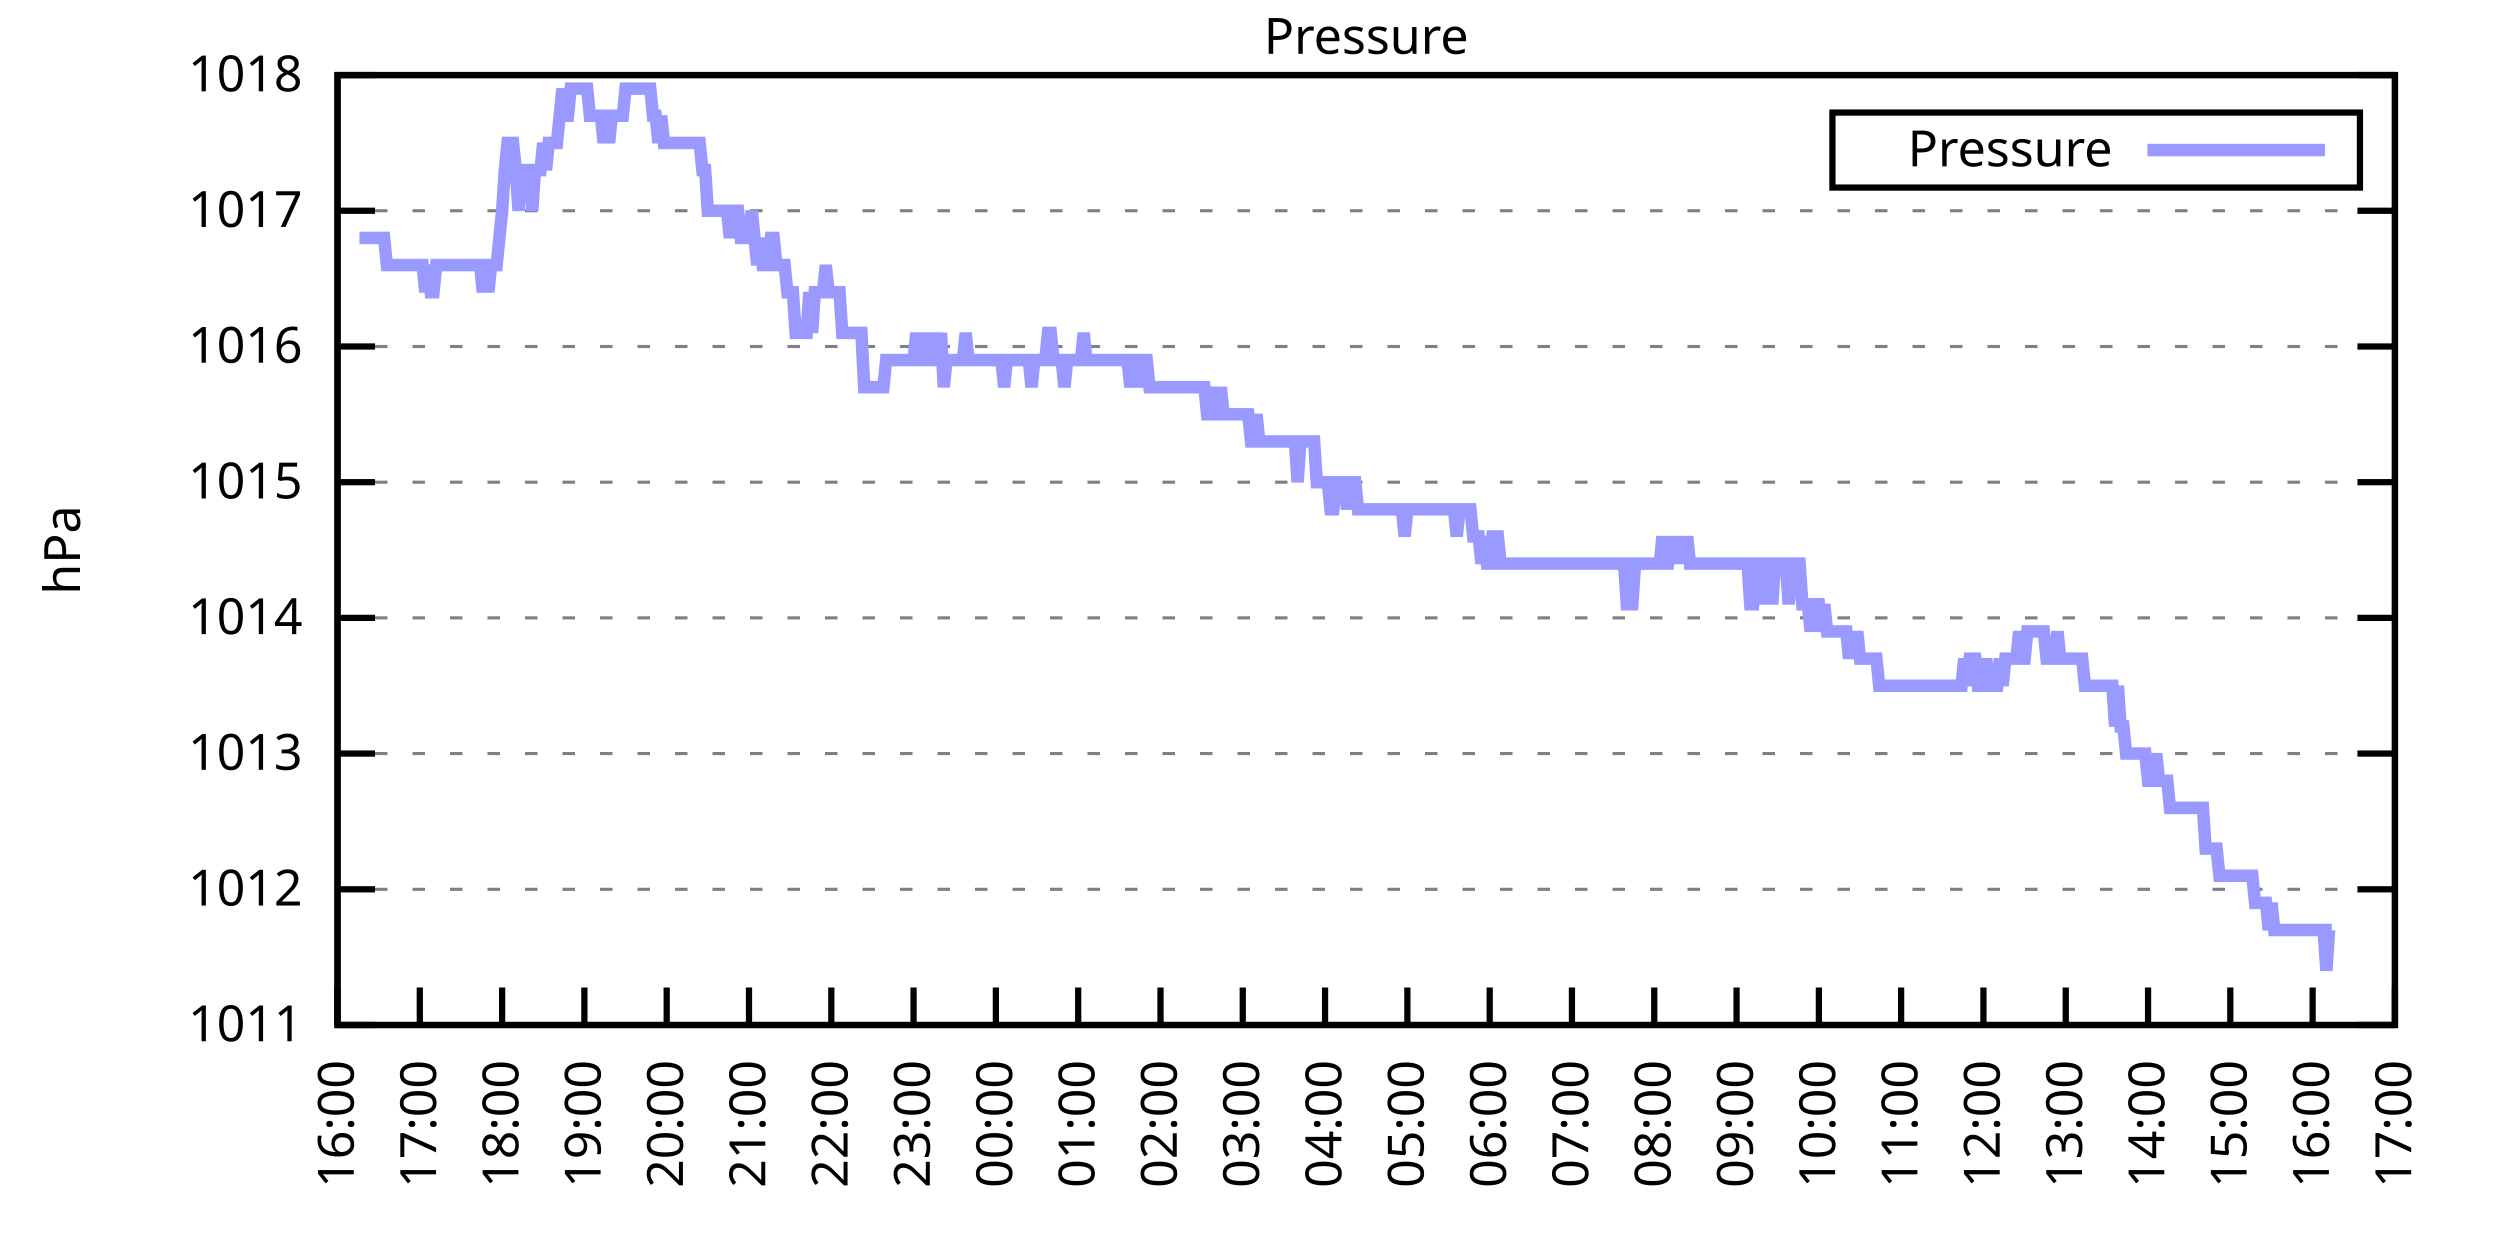
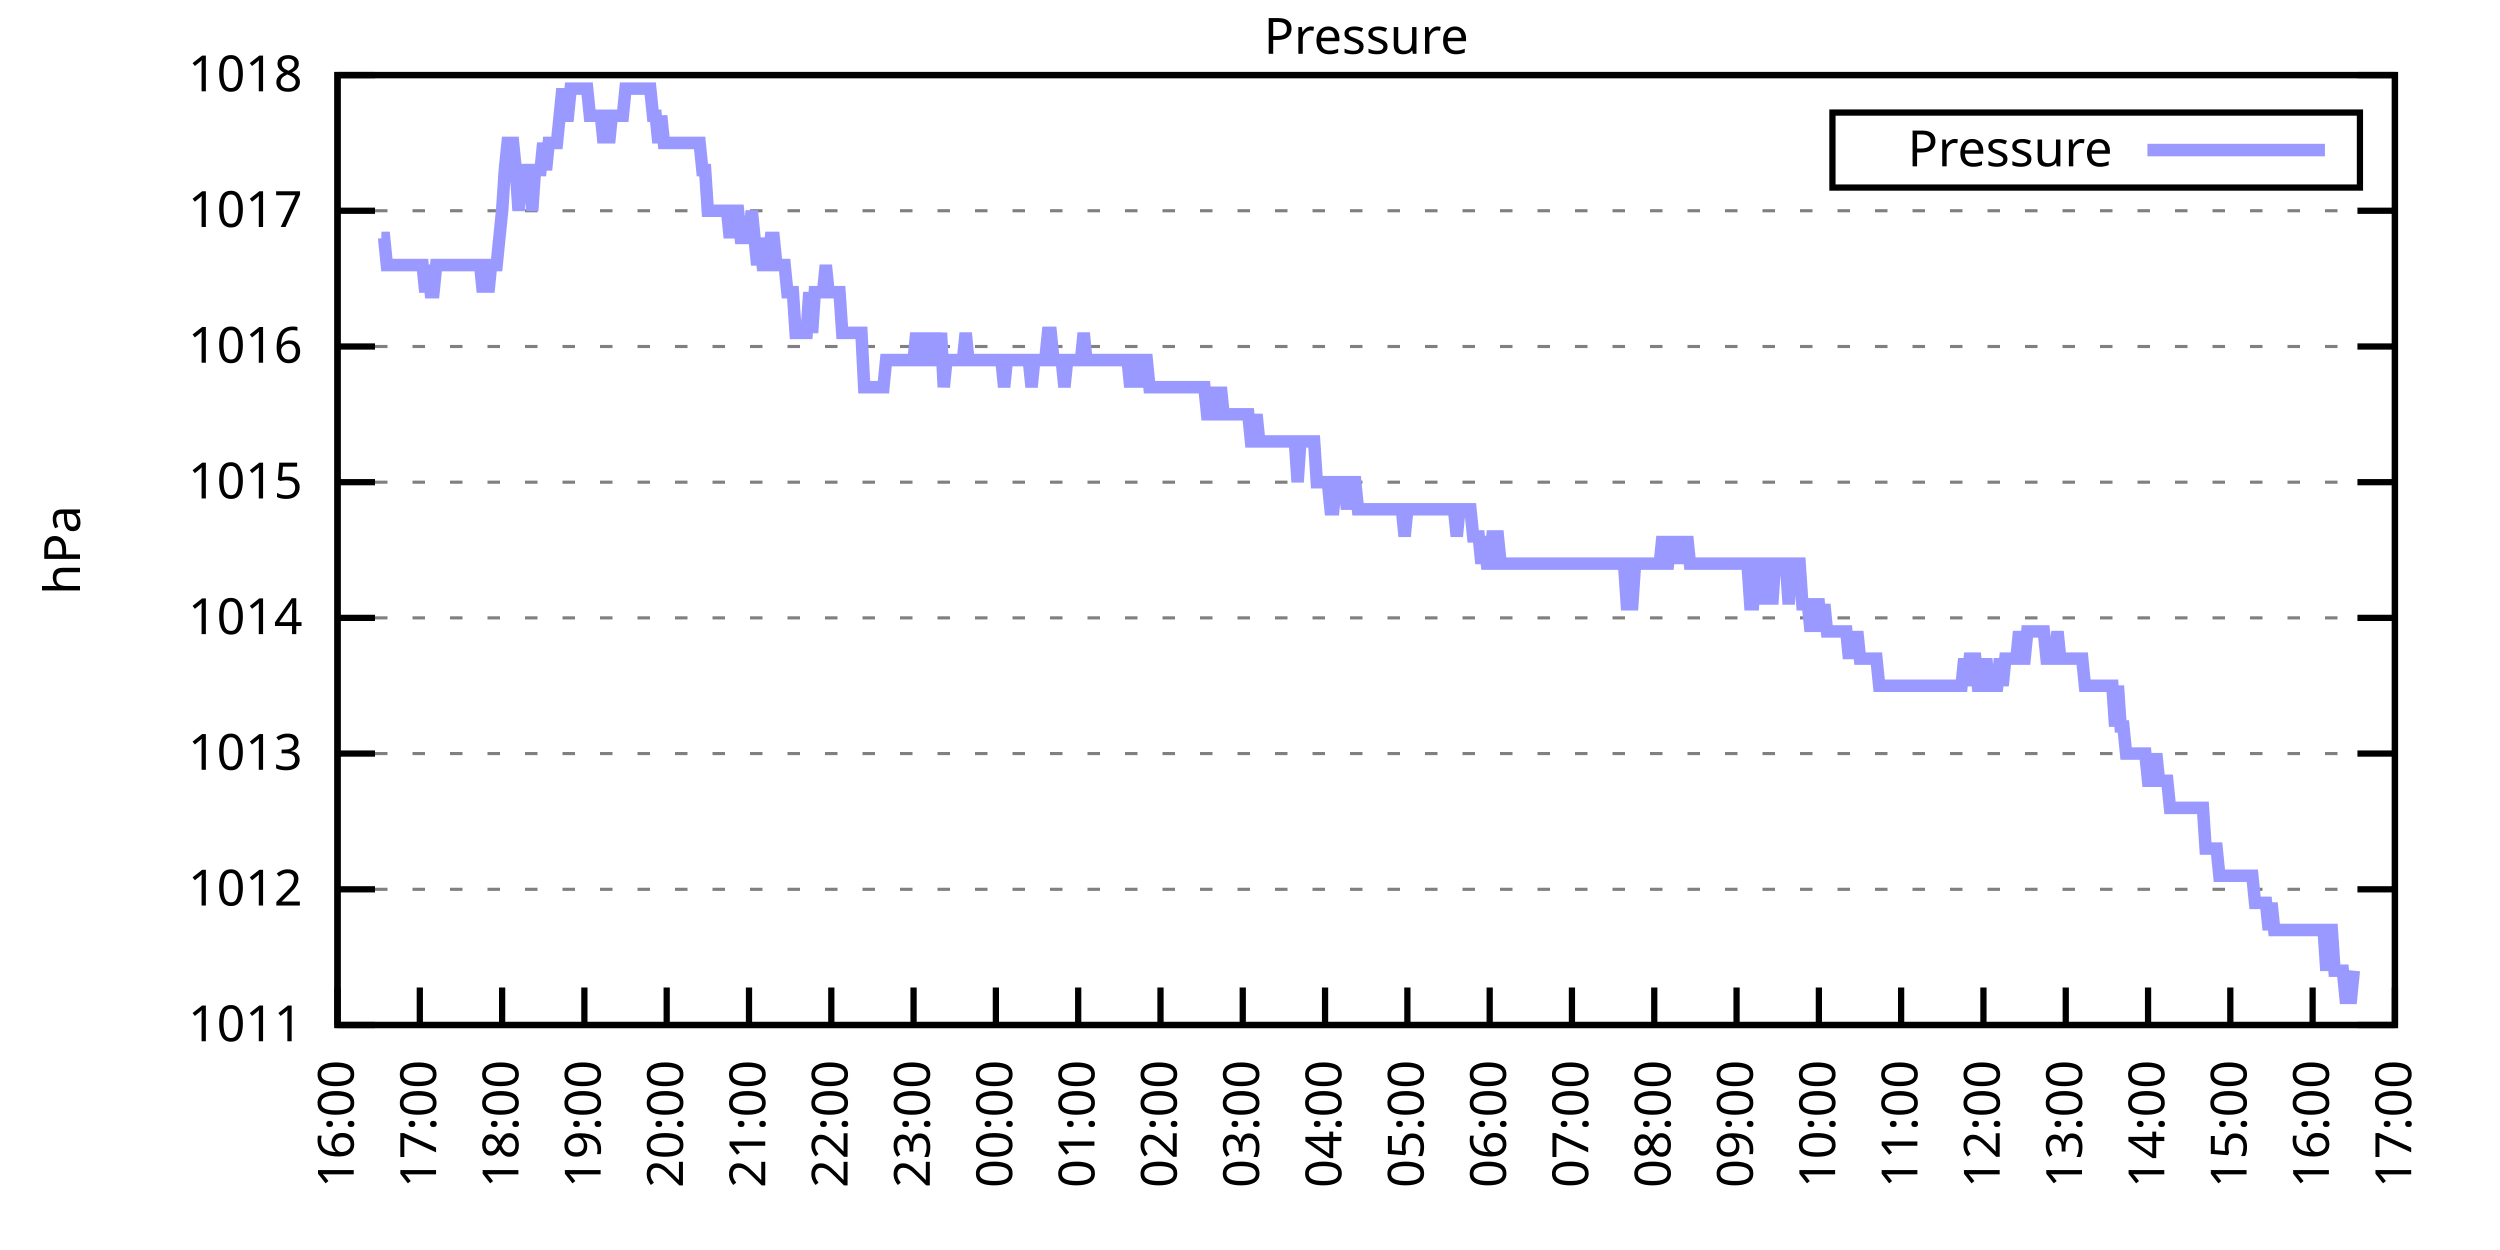
<svg xmlns="http://www.w3.org/2000/svg" xmlns:xlink="http://www.w3.org/1999/xlink" width="400" height="200" viewBox="0 0 400 200">
  <g id="gnuplot_canvas">
    <rect x="0" y="0" width="400" height="200" fill="none" />
    <defs>
      <circle id="gpDot" r="0.5" stroke-width="0.5" stroke="currentColor" />
      <path id="gpPt0" stroke-width="0.333" stroke="currentColor" d="M-1,0 h2 M0,-1 v2" />
      <path id="gpPt1" stroke-width="0.333" stroke="currentColor" d="M-1,-1 L1,1 M1,-1 L-1,1" />
      <path id="gpPt2" stroke-width="0.333" stroke="currentColor" d="M-1,0 L1,0 M0,-1 L0,1 M-1,-1 L1,1 M-1,1 L1,-1" />
      <rect id="gpPt3" stroke-width="0.333" stroke="currentColor" x="-1" y="-1" width="2" height="2" />
      <rect id="gpPt4" stroke-width="0.333" stroke="currentColor" fill="currentColor" x="-1" y="-1" width="2" height="2" />
      <circle id="gpPt5" stroke-width="0.333" stroke="currentColor" cx="0" cy="0" r="1" />
      <use xlink:href="#gpPt5" id="gpPt6" fill="currentColor" stroke="none" />
      <path id="gpPt7" stroke-width="0.333" stroke="currentColor" d="M0,-1.33 L-1.33,0.67 L1.33,0.67 z" />
      <use xlink:href="#gpPt7" id="gpPt8" fill="currentColor" stroke="none" />
      <use xlink:href="#gpPt7" id="gpPt9" stroke="currentColor" transform="rotate(180)" />
      <use xlink:href="#gpPt9" id="gpPt10" fill="currentColor" stroke="none" />
      <use xlink:href="#gpPt3" id="gpPt11" stroke="currentColor" transform="rotate(45)" />
      <use xlink:href="#gpPt11" id="gpPt12" fill="currentColor" stroke="none" />
      <path id="gpPt13" stroke-width="0.333" stroke="currentColor" d="M0,1.330 L1.265,0.411 L0.782,-1.067 L-0.782,-1.076 L-1.265,0.411 z" />
      <use xlink:href="#gpPt13" id="gpPt14" fill="currentColor" stroke="none" />
      <filter id="textbox" filterUnits="objectBoundingBox" x="0" y="0" height="1" width="1">
        <feFlood flood-color="white" flood-opacity="1" result="bgnd" />
        <feComposite in="SourceGraphic" in2="bgnd" operator="atop" />
      </filter>
      <filter id="greybox" filterUnits="objectBoundingBox" x="0" y="0" height="1" width="1">
        <feFlood flood-color="lightgrey" flood-opacity="1" result="grey" />
        <feComposite in="SourceGraphic" in2="grey" operator="atop" />
      </filter>
    </defs>
    <g fill="none" color="white" stroke="currentColor" stroke-width="1.00" stroke-linecap="butt" stroke-linejoin="miter">
</g>
    <g fill="none" color="black" stroke="currentColor" stroke-width="1.00" stroke-linecap="butt" stroke-linejoin="miter">
      <g stroke="none" shape-rendering="crispEdges">
        <polygon fill="rgb(255, 255, 255)" points="54.00,164.00 383.18,164.00 383.18,12.02 54.00,12.02 " />
      </g>
    </g>
    <g fill="none" color="black" stroke="currentColor" stroke-width="1.00" stroke-linecap="butt" stroke-linejoin="miter">
</g>
    <g fill="none" color="black" stroke="black" stroke-width="0.50" stroke-linecap="butt" stroke-linejoin="miter">
</g>
    <g fill="none" color="gray" stroke="currentColor" stroke-width="0.50" stroke-linecap="butt" stroke-linejoin="miter">
      <path stroke="gray" stroke-dasharray="2,4" class="gridline" d="M54.00,164.00 L383.19,164.00  " />
    </g>
    <g fill="none" color="gray" stroke="gray" stroke-width="1.00" stroke-linecap="butt" stroke-linejoin="miter">
</g>
    <g fill="none" color="black" stroke="currentColor" stroke-width="1.00" stroke-linecap="butt" stroke-linejoin="miter">
      <path stroke="black" d="M54.00,164.00 L60.00,164.00 M383.19,164.00 L377.19,164.00  " />
      <g transform="translate(48.40,166.60)" stroke="none" fill="black" font-family="Sans" font-size="8.00" text-anchor="end">
        <text>
          <tspan font-family="Sans"> 1011</tspan>
        </text>
      </g>
    </g>
    <g fill="none" color="black" stroke="currentColor" stroke-width="1.00" stroke-linecap="butt" stroke-linejoin="miter">
</g>
    <g fill="none" color="black" stroke="black" stroke-width="0.50" stroke-linecap="butt" stroke-linejoin="miter">
</g>
    <g fill="none" color="gray" stroke="currentColor" stroke-width="0.50" stroke-linecap="butt" stroke-linejoin="miter">
      <path stroke="gray" stroke-dasharray="2,4" class="gridline" d="M54.00,142.29 L383.19,142.29  " />
    </g>
    <g fill="none" color="gray" stroke="gray" stroke-width="1.00" stroke-linecap="butt" stroke-linejoin="miter">
</g>
    <g fill="none" color="black" stroke="currentColor" stroke-width="1.00" stroke-linecap="butt" stroke-linejoin="miter">
      <path stroke="black" d="M54.00,142.29 L60.00,142.29 M383.19,142.29 L377.19,142.29  " />
      <g transform="translate(48.40,144.89)" stroke="none" fill="black" font-family="Sans" font-size="8.00" text-anchor="end">
        <text>
          <tspan font-family="Sans"> 1012</tspan>
        </text>
      </g>
    </g>
    <g fill="none" color="black" stroke="currentColor" stroke-width="1.00" stroke-linecap="butt" stroke-linejoin="miter">
</g>
    <g fill="none" color="black" stroke="black" stroke-width="0.50" stroke-linecap="butt" stroke-linejoin="miter">
</g>
    <g fill="none" color="gray" stroke="currentColor" stroke-width="0.50" stroke-linecap="butt" stroke-linejoin="miter">
      <path stroke="gray" stroke-dasharray="2,4" class="gridline" d="M54.00,120.57 L383.19,120.57  " />
    </g>
    <g fill="none" color="gray" stroke="gray" stroke-width="1.00" stroke-linecap="butt" stroke-linejoin="miter">
</g>
    <g fill="none" color="black" stroke="currentColor" stroke-width="1.00" stroke-linecap="butt" stroke-linejoin="miter">
      <path stroke="black" d="M54.00,120.57 L60.00,120.57 M383.19,120.57 L377.19,120.57  " />
      <g transform="translate(48.40,123.17)" stroke="none" fill="black" font-family="Sans" font-size="8.00" text-anchor="end">
        <text>
          <tspan font-family="Sans"> 1013</tspan>
        </text>
      </g>
    </g>
    <g fill="none" color="black" stroke="currentColor" stroke-width="1.00" stroke-linecap="butt" stroke-linejoin="miter">
</g>
    <g fill="none" color="black" stroke="black" stroke-width="0.50" stroke-linecap="butt" stroke-linejoin="miter">
</g>
    <g fill="none" color="gray" stroke="currentColor" stroke-width="0.50" stroke-linecap="butt" stroke-linejoin="miter">
      <path stroke="gray" stroke-dasharray="2,4" class="gridline" d="M54.00,98.86 L383.19,98.86  " />
    </g>
    <g fill="none" color="gray" stroke="gray" stroke-width="1.00" stroke-linecap="butt" stroke-linejoin="miter">
</g>
    <g fill="none" color="black" stroke="currentColor" stroke-width="1.00" stroke-linecap="butt" stroke-linejoin="miter">
      <path stroke="black" d="M54.00,98.86 L60.00,98.86 M383.19,98.86 L377.19,98.86  " />
      <g transform="translate(48.40,101.46)" stroke="none" fill="black" font-family="Sans" font-size="8.00" text-anchor="end">
        <text>
          <tspan font-family="Sans"> 1014</tspan>
        </text>
      </g>
    </g>
    <g fill="none" color="black" stroke="currentColor" stroke-width="1.00" stroke-linecap="butt" stroke-linejoin="miter">
</g>
    <g fill="none" color="black" stroke="black" stroke-width="0.50" stroke-linecap="butt" stroke-linejoin="miter">
</g>
    <g fill="none" color="gray" stroke="currentColor" stroke-width="0.50" stroke-linecap="butt" stroke-linejoin="miter">
      <path stroke="gray" stroke-dasharray="2,4" class="gridline" d="M54.00,77.15 L383.19,77.15  " />
    </g>
    <g fill="none" color="gray" stroke="gray" stroke-width="1.00" stroke-linecap="butt" stroke-linejoin="miter">
</g>
    <g fill="none" color="black" stroke="currentColor" stroke-width="1.00" stroke-linecap="butt" stroke-linejoin="miter">
      <path stroke="black" d="M54.00,77.15 L60.00,77.15 M383.19,77.15 L377.19,77.15  " />
      <g transform="translate(48.40,79.75)" stroke="none" fill="black" font-family="Sans" font-size="8.00" text-anchor="end">
        <text>
          <tspan font-family="Sans"> 1015</tspan>
        </text>
      </g>
    </g>
    <g fill="none" color="black" stroke="currentColor" stroke-width="1.00" stroke-linecap="butt" stroke-linejoin="miter">
</g>
    <g fill="none" color="black" stroke="black" stroke-width="0.50" stroke-linecap="butt" stroke-linejoin="miter">
</g>
    <g fill="none" color="gray" stroke="currentColor" stroke-width="0.50" stroke-linecap="butt" stroke-linejoin="miter">
      <path stroke="gray" stroke-dasharray="2,4" class="gridline" d="M54.00,55.44 L383.19,55.44  " />
    </g>
    <g fill="none" color="gray" stroke="gray" stroke-width="1.00" stroke-linecap="butt" stroke-linejoin="miter">
</g>
    <g fill="none" color="black" stroke="currentColor" stroke-width="1.00" stroke-linecap="butt" stroke-linejoin="miter">
      <path stroke="black" d="M54.00,55.44 L60.00,55.44 M383.19,55.44 L377.19,55.44  " />
      <g transform="translate(48.40,58.04)" stroke="none" fill="black" font-family="Sans" font-size="8.00" text-anchor="end">
        <text>
          <tspan font-family="Sans"> 1016</tspan>
        </text>
      </g>
    </g>
    <g fill="none" color="black" stroke="currentColor" stroke-width="1.00" stroke-linecap="butt" stroke-linejoin="miter">
</g>
    <g fill="none" color="black" stroke="black" stroke-width="0.50" stroke-linecap="butt" stroke-linejoin="miter">
</g>
    <g fill="none" color="gray" stroke="currentColor" stroke-width="0.50" stroke-linecap="butt" stroke-linejoin="miter">
      <path stroke="gray" stroke-dasharray="2,4" class="gridline" d="M54.00,33.72 L383.19,33.72  " />
    </g>
    <g fill="none" color="gray" stroke="gray" stroke-width="1.00" stroke-linecap="butt" stroke-linejoin="miter">
</g>
    <g fill="none" color="black" stroke="currentColor" stroke-width="1.00" stroke-linecap="butt" stroke-linejoin="miter">
      <path stroke="black" d="M54.00,33.72 L60.00,33.72 M383.19,33.72 L377.19,33.72  " />
      <g transform="translate(48.40,36.32)" stroke="none" fill="black" font-family="Sans" font-size="8.00" text-anchor="end">
        <text>
          <tspan font-family="Sans"> 1017</tspan>
        </text>
      </g>
    </g>
    <g fill="none" color="black" stroke="currentColor" stroke-width="1.00" stroke-linecap="butt" stroke-linejoin="miter">
</g>
    <g fill="none" color="black" stroke="black" stroke-width="0.50" stroke-linecap="butt" stroke-linejoin="miter">
</g>
    <g fill="none" color="gray" stroke="currentColor" stroke-width="0.50" stroke-linecap="butt" stroke-linejoin="miter">
      <path stroke="gray" stroke-dasharray="2,4" class="gridline" d="M54.00,12.01 L383.19,12.01  " />
    </g>
    <g fill="none" color="gray" stroke="gray" stroke-width="1.00" stroke-linecap="butt" stroke-linejoin="miter">
</g>
    <g fill="none" color="black" stroke="currentColor" stroke-width="1.00" stroke-linecap="butt" stroke-linejoin="miter">
      <path stroke="black" d="M54.00,12.01 L60.00,12.01 M383.19,12.01 L377.19,12.01  " />
      <g transform="translate(48.40,14.61)" stroke="none" fill="black" font-family="Sans" font-size="8.00" text-anchor="end">
        <text>
          <tspan font-family="Sans"> 1018</tspan>
        </text>
      </g>
    </g>
    <g fill="none" color="black" stroke="currentColor" stroke-width="1.00" stroke-linecap="butt" stroke-linejoin="miter">
      <path stroke="black" d="M54.00,164.00 L54.00,158.00  " />
      <g transform="translate(56.60,169.60) rotate(270.00)" stroke="none" fill="black" font-family="Sans" font-size="8.00" text-anchor="end">
        <text>
          <tspan font-family="Sans">16:00</tspan>
        </text>
      </g>
    </g>
    <g fill="none" color="black" stroke="currentColor" stroke-width="1.00" stroke-linecap="butt" stroke-linejoin="miter">
      <path stroke="black" d="M67.17,164.00 L67.17,158.00  " />
      <g transform="translate(69.77,169.60) rotate(270.00)" stroke="none" fill="black" font-family="Sans" font-size="8.00" text-anchor="end">
        <text>
          <tspan font-family="Sans">17:00</tspan>
        </text>
      </g>
    </g>
    <g fill="none" color="black" stroke="currentColor" stroke-width="1.00" stroke-linecap="butt" stroke-linejoin="miter">
      <path stroke="black" d="M80.34,164.00 L80.34,158.00  " />
      <g transform="translate(82.94,169.60) rotate(270.00)" stroke="none" fill="black" font-family="Sans" font-size="8.00" text-anchor="end">
        <text>
          <tspan font-family="Sans">18:00</tspan>
        </text>
      </g>
    </g>
    <g fill="none" color="black" stroke="currentColor" stroke-width="1.00" stroke-linecap="butt" stroke-linejoin="miter">
      <path stroke="black" d="M93.50,164.00 L93.50,158.00  " />
      <g transform="translate(96.10,169.60) rotate(270.00)" stroke="none" fill="black" font-family="Sans" font-size="8.00" text-anchor="end">
        <text>
          <tspan font-family="Sans">19:00</tspan>
        </text>
      </g>
    </g>
    <g fill="none" color="black" stroke="currentColor" stroke-width="1.00" stroke-linecap="butt" stroke-linejoin="miter">
      <path stroke="black" d="M106.67,164.00 L106.67,158.00  " />
      <g transform="translate(109.27,169.60) rotate(270.00)" stroke="none" fill="black" font-family="Sans" font-size="8.00" text-anchor="end">
        <text>
          <tspan font-family="Sans">20:00</tspan>
        </text>
      </g>
    </g>
    <g fill="none" color="black" stroke="currentColor" stroke-width="1.00" stroke-linecap="butt" stroke-linejoin="miter">
      <path stroke="black" d="M119.84,164.00 L119.84,158.00  " />
      <g transform="translate(122.44,169.60) rotate(270.00)" stroke="none" fill="black" font-family="Sans" font-size="8.00" text-anchor="end">
        <text>
          <tspan font-family="Sans">21:00</tspan>
        </text>
      </g>
    </g>
    <g fill="none" color="black" stroke="currentColor" stroke-width="1.00" stroke-linecap="butt" stroke-linejoin="miter">
      <path stroke="black" d="M133.01,164.00 L133.01,158.00  " />
      <g transform="translate(135.61,169.60) rotate(270.00)" stroke="none" fill="black" font-family="Sans" font-size="8.00" text-anchor="end">
        <text>
          <tspan font-family="Sans">22:00</tspan>
        </text>
      </g>
    </g>
    <g fill="none" color="black" stroke="currentColor" stroke-width="1.00" stroke-linecap="butt" stroke-linejoin="miter">
      <path stroke="black" d="M146.17,164.00 L146.17,158.00  " />
      <g transform="translate(148.77,169.60) rotate(270.00)" stroke="none" fill="black" font-family="Sans" font-size="8.00" text-anchor="end">
        <text>
          <tspan font-family="Sans">23:00</tspan>
        </text>
      </g>
    </g>
    <g fill="none" color="black" stroke="currentColor" stroke-width="1.00" stroke-linecap="butt" stroke-linejoin="miter">
      <path stroke="black" d="M159.34,164.00 L159.34,158.00  " />
      <g transform="translate(161.94,169.60) rotate(270.00)" stroke="none" fill="black" font-family="Sans" font-size="8.00" text-anchor="end">
        <text>
          <tspan font-family="Sans">00:00</tspan>
        </text>
      </g>
    </g>
    <g fill="none" color="black" stroke="currentColor" stroke-width="1.00" stroke-linecap="butt" stroke-linejoin="miter">
      <path stroke="black" d="M172.51,164.00 L172.51,158.00  " />
      <g transform="translate(175.11,169.60) rotate(270.00)" stroke="none" fill="black" font-family="Sans" font-size="8.00" text-anchor="end">
        <text>
          <tspan font-family="Sans">01:00</tspan>
        </text>
      </g>
    </g>
    <g fill="none" color="black" stroke="currentColor" stroke-width="1.00" stroke-linecap="butt" stroke-linejoin="miter">
      <path stroke="black" d="M185.68,164.00 L185.68,158.00  " />
      <g transform="translate(188.28,169.60) rotate(270.00)" stroke="none" fill="black" font-family="Sans" font-size="8.00" text-anchor="end">
        <text>
          <tspan font-family="Sans">02:00</tspan>
        </text>
      </g>
    </g>
    <g fill="none" color="black" stroke="currentColor" stroke-width="1.00" stroke-linecap="butt" stroke-linejoin="miter">
      <path stroke="black" d="M198.84,164.00 L198.84,158.00  " />
      <g transform="translate(201.44,169.60) rotate(270.00)" stroke="none" fill="black" font-family="Sans" font-size="8.00" text-anchor="end">
        <text>
          <tspan font-family="Sans">03:00</tspan>
        </text>
      </g>
    </g>
    <g fill="none" color="black" stroke="currentColor" stroke-width="1.00" stroke-linecap="butt" stroke-linejoin="miter">
      <path stroke="black" d="M212.01,164.00 L212.01,158.00  " />
      <g transform="translate(214.61,169.60) rotate(270.00)" stroke="none" fill="black" font-family="Sans" font-size="8.00" text-anchor="end">
        <text>
          <tspan font-family="Sans">04:00</tspan>
        </text>
      </g>
    </g>
    <g fill="none" color="black" stroke="currentColor" stroke-width="1.00" stroke-linecap="butt" stroke-linejoin="miter">
      <path stroke="black" d="M225.18,164.00 L225.18,158.00  " />
      <g transform="translate(227.78,169.60) rotate(270.00)" stroke="none" fill="black" font-family="Sans" font-size="8.00" text-anchor="end">
        <text>
          <tspan font-family="Sans">05:00</tspan>
        </text>
      </g>
    </g>
    <g fill="none" color="black" stroke="currentColor" stroke-width="1.00" stroke-linecap="butt" stroke-linejoin="miter">
      <path stroke="black" d="M238.35,164.00 L238.35,158.00  " />
      <g transform="translate(240.95,169.60) rotate(270.00)" stroke="none" fill="black" font-family="Sans" font-size="8.00" text-anchor="end">
        <text>
          <tspan font-family="Sans">06:00</tspan>
        </text>
      </g>
    </g>
    <g fill="none" color="black" stroke="currentColor" stroke-width="1.00" stroke-linecap="butt" stroke-linejoin="miter">
      <path stroke="black" d="M251.51,164.00 L251.51,158.00  " />
      <g transform="translate(254.11,169.60) rotate(270.00)" stroke="none" fill="black" font-family="Sans" font-size="8.00" text-anchor="end">
        <text>
          <tspan font-family="Sans">07:00</tspan>
        </text>
      </g>
    </g>
    <g fill="none" color="black" stroke="currentColor" stroke-width="1.00" stroke-linecap="butt" stroke-linejoin="miter">
      <path stroke="black" d="M264.68,164.00 L264.68,158.00  " />
      <g transform="translate(267.28,169.60) rotate(270.00)" stroke="none" fill="black" font-family="Sans" font-size="8.00" text-anchor="end">
        <text>
          <tspan font-family="Sans">08:00</tspan>
        </text>
      </g>
    </g>
    <g fill="none" color="black" stroke="currentColor" stroke-width="1.00" stroke-linecap="butt" stroke-linejoin="miter">
      <path stroke="black" d="M277.85,164.00 L277.85,158.00  " />
      <g transform="translate(280.45,169.60) rotate(270.00)" stroke="none" fill="black" font-family="Sans" font-size="8.00" text-anchor="end">
        <text>
          <tspan font-family="Sans">09:00</tspan>
        </text>
      </g>
    </g>
    <g fill="none" color="black" stroke="currentColor" stroke-width="1.00" stroke-linecap="butt" stroke-linejoin="miter">
      <path stroke="black" d="M291.02,164.00 L291.02,158.00  " />
      <g transform="translate(293.62,169.60) rotate(270.00)" stroke="none" fill="black" font-family="Sans" font-size="8.00" text-anchor="end">
        <text>
          <tspan font-family="Sans">10:00</tspan>
        </text>
      </g>
    </g>
    <g fill="none" color="black" stroke="currentColor" stroke-width="1.00" stroke-linecap="butt" stroke-linejoin="miter">
      <path stroke="black" d="M304.18,164.00 L304.18,158.00  " />
      <g transform="translate(306.78,169.60) rotate(270.00)" stroke="none" fill="black" font-family="Sans" font-size="8.00" text-anchor="end">
        <text>
          <tspan font-family="Sans">11:00</tspan>
        </text>
      </g>
    </g>
    <g fill="none" color="black" stroke="currentColor" stroke-width="1.00" stroke-linecap="butt" stroke-linejoin="miter">
      <path stroke="black" d="M317.35,164.00 L317.35,158.00  " />
      <g transform="translate(319.95,169.60) rotate(270.00)" stroke="none" fill="black" font-family="Sans" font-size="8.00" text-anchor="end">
        <text>
          <tspan font-family="Sans">12:00</tspan>
        </text>
      </g>
    </g>
    <g fill="none" color="black" stroke="currentColor" stroke-width="1.00" stroke-linecap="butt" stroke-linejoin="miter">
      <path stroke="black" d="M330.52,164.00 L330.52,158.00  " />
      <g transform="translate(333.12,169.60) rotate(270.00)" stroke="none" fill="black" font-family="Sans" font-size="8.00" text-anchor="end">
        <text>
          <tspan font-family="Sans">13:00</tspan>
        </text>
      </g>
    </g>
    <g fill="none" color="black" stroke="currentColor" stroke-width="1.00" stroke-linecap="butt" stroke-linejoin="miter">
      <path stroke="black" d="M343.69,164.00 L343.69,158.00  " />
      <g transform="translate(346.29,169.60) rotate(270.00)" stroke="none" fill="black" font-family="Sans" font-size="8.00" text-anchor="end">
        <text>
          <tspan font-family="Sans">14:00</tspan>
        </text>
      </g>
    </g>
    <g fill="none" color="black" stroke="currentColor" stroke-width="1.00" stroke-linecap="butt" stroke-linejoin="miter">
      <path stroke="black" d="M356.85,164.00 L356.85,158.00  " />
      <g transform="translate(359.45,169.60) rotate(270.00)" stroke="none" fill="black" font-family="Sans" font-size="8.00" text-anchor="end">
        <text>
          <tspan font-family="Sans">15:00</tspan>
        </text>
      </g>
    </g>
    <g fill="none" color="black" stroke="currentColor" stroke-width="1.00" stroke-linecap="butt" stroke-linejoin="miter">
      <path stroke="black" d="M370.02,164.00 L370.02,158.00  " />
      <g transform="translate(372.62,169.60) rotate(270.00)" stroke="none" fill="black" font-family="Sans" font-size="8.00" text-anchor="end">
        <text>
          <tspan font-family="Sans">16:00</tspan>
        </text>
      </g>
    </g>
    <g fill="none" color="black" stroke="currentColor" stroke-width="1.00" stroke-linecap="butt" stroke-linejoin="miter">
      <path stroke="black" d="M383.19,164.00 L383.19,158.00  " />
      <g transform="translate(385.79,169.60) rotate(270.00)" stroke="none" fill="black" font-family="Sans" font-size="8.00" text-anchor="end">
        <text>
          <tspan font-family="Sans">17:00</tspan>
        </text>
      </g>
    </g>
    <g fill="none" color="black" stroke="currentColor" stroke-width="1.00" stroke-linecap="butt" stroke-linejoin="miter">
</g>
    <g fill="none" color="black" stroke="currentColor" stroke-width="1.00" stroke-linecap="butt" stroke-linejoin="miter">
      <path stroke="black" d="M54.00,12.01 L54.00,164.00 L383.19,164.00 L383.19,12.01 L54.00,12.01 Z  " />
    </g>
    <g fill="none" color="black" stroke="currentColor" stroke-width="1.00" stroke-linecap="butt" stroke-linejoin="miter">
</g>
    <g fill="none" color="black" stroke="currentColor" stroke-width="1.00" stroke-linecap="butt" stroke-linejoin="miter">
      <path stroke="black" d="M293.19,30.01 L293.19,18.01 L377.59,18.01 L377.59,30.01 L293.19,30.01 Z  " />
    </g>
    <g id="Pressure_plot_1">
      <g fill="none" color="white" stroke="black" stroke-width="2.00" stroke-linecap="butt" stroke-linejoin="miter">
</g>
      <g fill="none" color="black" stroke="currentColor" stroke-width="2.00" stroke-linecap="butt" stroke-linejoin="miter">
        <g transform="translate(337.99,26.61)" stroke="none" fill="black" font-family="Sans" font-size="8.00" text-anchor="end">
          <text>
            <tspan font-family="Sans">Pressure</tspan>
          </text>
        </g>
      </g>
      <g fill="none" color="black" stroke="currentColor" stroke-width="2.00" stroke-linecap="butt" stroke-linejoin="miter">
-         <path stroke="rgb(153, 153, 255)" d="M343.59,24.01 L371.99,24.01 M57.51,38.07 L57.95,38.07 L58.39,38.07 L58.83,38.07 L59.27,38.07 L59.71,38.07   L60.14,38.07 L60.58,38.07 L61.02,38.07 L61.46,38.07 L61.90,42.41 L62.34,42.41 L62.78,42.41 L63.22,42.41   L63.66,42.41 L64.10,42.41 L64.53,42.41 L64.97,42.41 L65.41,42.41 L65.85,42.41 L66.29,42.41 L66.73,42.41   L67.17,42.41 L67.61,42.41 L68.05,46.75 L68.48,42.41 L68.92,46.75 L69.36,46.75 L69.80,42.41 L70.24,42.41   L70.68,42.41 L71.12,42.41 L71.56,42.41 L72.00,42.41 L72.43,42.41 L72.87,42.41 L73.31,42.41 L73.75,42.41   L74.19,42.41 L74.63,42.41 L75.07,42.41 L75.51,42.41 L75.95,42.41 L76.38,42.41 L76.82,42.41 L77.26,46.75   L77.70,42.41 L78.14,46.75 L78.58,42.41 L79.02,42.41 L79.46,42.41 L79.90,38.07 L80.34,33.72 L80.77,27.21   L81.21,22.87 L81.65,22.87 L82.09,22.87 L82.53,27.21 L82.97,33.72 L83.41,27.21 L83.85,27.21 L84.29,27.21   L84.72,27.21 L85.16,33.72 L85.60,27.21 L86.04,27.21 L86.48,27.21 L86.92,22.87 L87.36,27.21 L87.80,22.87   L88.24,22.87 L88.67,22.87 L89.11,22.87 L89.55,18.52 L89.99,14.18 L90.43,18.52 L90.87,18.52 L91.31,14.18   L91.75,14.18 L92.19,14.18 L92.62,14.18 L93.06,14.18 L93.50,14.18 L93.94,14.18 L94.38,18.52 L94.82,18.52   L95.26,18.52 L95.70,18.52 L96.14,18.52 L96.58,22.87 L97.01,18.52 L97.45,22.87 L97.89,18.52 L98.33,18.52   L98.77,18.52 L99.21,18.52 L99.65,18.52 L100.09,14.18 L100.53,14.18 L100.96,14.18 L101.40,14.18 L101.84,14.18   L102.28,14.18 L102.72,14.18 L103.16,14.18 L103.60,14.18 L104.04,14.18 L104.48,18.52 L104.91,18.52 L105.35,22.87   L105.79,18.52 L106.23,22.87 L106.67,22.87 L107.11,22.87 L107.55,22.87 L107.99,22.87 L108.43,22.87 L108.87,22.87   L109.30,22.87 L109.74,22.87 L110.18,22.87 L110.62,22.87 L111.06,22.87 L111.50,22.87 L111.94,22.87 L112.38,27.21   L112.82,27.21 L113.25,33.72 L113.69,33.72 L114.13,33.72 L114.57,33.72 L115.01,33.72 L115.45,33.72 L115.89,33.72   L116.33,33.72 L116.77,38.07 L117.20,33.72 L117.64,33.72 L118.08,33.72 L118.52,38.07 L118.96,38.07 L119.40,38.07   L119.84,38.07 L120.28,33.72 L120.72,38.07 L121.15,42.41 L121.59,38.07 L122.03,42.41 L122.47,42.41 L122.91,42.41   L123.35,38.07 L123.79,38.07 L124.23,42.41 L124.67,42.41 L125.11,42.41 L125.54,42.41 L125.98,46.75 L126.42,46.75   L126.86,46.75 L127.30,53.26 L127.74,53.26 L128.18,53.26 L128.62,53.26 L129.06,53.26 L129.49,46.75 L129.93,53.26   L130.37,46.75 L130.81,46.75 L131.25,46.75 L131.69,46.75 L132.13,42.41 L132.57,46.75 L133.01,46.75 L133.44,46.75   L133.88,46.75 L134.32,46.75 L134.76,53.26 L135.20,53.26 L135.64,53.26 L136.08,53.26 L136.52,53.26 L136.96,53.26   L137.39,53.26 L137.83,53.26 L138.27,61.95 L138.71,61.95 L139.15,61.95 L139.59,61.95 L140.03,61.95 L140.47,61.95   L140.91,61.95 L141.35,61.95 L141.78,57.61 L142.22,57.61 L142.66,57.61 L143.10,57.61 L143.54,57.61 L143.98,57.61   L144.42,57.61 L144.86,57.61 L145.30,57.61 L145.73,57.61 L146.17,57.61 L146.61,53.26 L147.05,57.61 L147.49,57.61   L147.93,57.61 L148.37,53.26 L148.81,57.61 L149.25,57.61 L149.68,53.26 L150.12,57.61 L150.56,53.26 L151.00,61.95   L151.44,57.61 L151.88,57.61 L152.32,57.61 L152.76,57.61 L153.20,57.61 L153.63,57.61 L154.07,57.61 L154.51,53.26   L154.95,57.61 L155.39,57.61 L155.83,57.61 L156.27,57.61 L156.71,57.61 L157.15,57.61 L157.59,57.61 L158.02,57.61   L158.46,57.61 L158.90,57.61 L159.34,57.61 L159.78,57.61 L160.22,57.61 L160.66,61.95 L161.10,57.61 L161.54,57.61   L161.97,57.61 L162.41,57.61 L162.85,57.61 L163.29,57.61 L163.73,57.61 L164.17,57.61 L164.61,57.61 L165.05,61.95   L165.49,57.61 L165.92,57.61 L166.36,57.61 L166.80,57.61 L167.24,57.61 L167.68,53.26 L168.12,53.26 L168.56,57.61   L169.00,57.61 L169.44,57.61 L169.87,57.61 L170.31,61.95 L170.75,57.61 L171.19,57.61 L171.63,57.61 L172.07,57.61   L172.51,57.61 L172.95,57.61 L173.39,53.26 L173.83,57.61 L174.26,57.61 L174.70,57.61 L175.14,57.61 L175.58,57.61   L176.02,57.61 L176.46,57.61 L176.90,57.61 L177.34,57.61 L177.78,57.61 L178.21,57.61 L178.65,57.61 L179.09,57.61   L179.53,57.61 L179.97,57.61 L180.41,57.61 L180.85,61.95 L181.29,57.61 L181.73,57.61 L182.16,57.61 L182.60,61.95   L183.04,57.61 L183.48,57.61 L183.92,61.95 L184.36,61.95 L184.80,61.95 L185.24,61.95 L185.68,61.95 L186.11,61.95   L186.55,61.95 L186.99,61.95 L187.43,61.95 L187.87,61.95 L188.31,61.95 L188.75,61.95 L189.19,61.95 L189.63,61.95   L190.07,61.95 L190.50,61.95 L190.94,61.95 L191.38,61.95 L191.82,61.95 L192.26,61.95 L192.70,61.95 L193.14,66.29   L193.58,66.29 L194.02,61.95 L194.45,66.29 L194.89,66.29 L195.33,61.95 L195.77,66.29 L196.21,66.29 L196.65,66.29   L197.09,66.29 L197.53,66.29 L197.97,66.29 L198.40,66.29 L198.84,66.29 L199.28,66.29 L199.72,66.29 L200.16,70.63   L200.60,70.63 L201.04,66.29 L201.48,70.63 L201.92,70.63 L202.35,70.63 L202.79,70.63 L203.23,70.63 L203.67,70.63   L204.11,70.63 L204.55,70.63 L204.99,70.63 L205.43,70.63 L205.87,70.63 L206.31,70.63 L206.74,70.63 L207.18,70.63   L207.62,77.15 L208.06,70.63 L208.50,70.63 L208.94,70.63 L209.38,70.63 L209.82,70.63 L210.26,70.63 L210.69,77.15   L211.13,77.15 L211.57,77.15 L212.01,77.15 L212.45,77.15 L212.89,81.49 L213.33,81.49 L213.77,77.15 L214.21,77.15   L214.64,77.15 L215.08,77.15 L215.52,81.49 L215.96,77.15 L216.40,77.15 L216.84,77.15 L217.28,81.49 L217.72,81.49   L218.16,81.49 L218.60,81.49 L219.03,81.49 L219.47,81.49 L219.91,81.49 L220.35,81.49 L220.79,81.49 L221.23,81.49   L221.67,81.49 L222.11,81.49 L222.55,81.49 L222.98,81.49 L223.42,81.49 L223.86,81.49 L224.30,81.49 L224.74,85.83   L225.18,81.49 L225.62,81.49 L226.06,81.49 L226.50,81.49 L226.93,81.49 L227.37,81.49 L227.81,81.49 L228.25,81.49   L228.69,81.49 L229.13,81.49 L229.57,81.49 L230.01,81.49 L230.45,81.49 L230.88,81.49 L231.32,81.49 L231.76,81.49   L232.20,81.49 L232.64,81.49 L233.08,85.83 L233.52,81.49 L233.96,81.49 L234.40,81.49 L234.84,81.49 L235.27,81.49   L235.71,85.83 L236.15,85.83 L236.59,85.83 L237.03,90.18 L237.47,85.83 L237.91,90.18 L238.35,90.18 L238.79,85.83   L239.22,85.83 L239.66,85.83 L240.10,90.18 L240.54,90.18 L240.98,90.18 L241.42,90.18 L241.86,90.18 L242.30,90.18   L242.74,90.18 L243.17,90.18 L243.61,90.18 L244.05,90.18 L244.49,90.18 L244.93,90.18 L245.37,90.18 L245.81,90.18   L246.25,90.18 L246.69,90.18 L247.12,90.18 L247.56,90.18 L248.00,90.18 L248.44,90.18 L248.88,90.18 L249.32,90.18   L249.76,90.18 L250.20,90.18 L250.64,90.18 L251.08,90.18 L251.51,90.18 L251.95,90.18 L252.39,90.18 L252.83,90.18   L253.27,90.18 L253.71,90.18 L254.15,90.18 L254.59,90.18 L255.03,90.18 L255.46,90.18 L255.90,90.18 L256.34,90.18   L256.78,90.18 L257.22,90.18 L257.66,90.18 L258.10,90.18 L258.54,90.18 L258.98,90.18 L259.41,90.18 L259.85,90.18   L260.29,96.69 L260.73,96.69 L261.17,96.69 L261.61,90.18 L262.05,90.18 L262.49,90.18 L262.93,90.18 L263.36,90.18   L263.80,90.18 L264.24,90.18 L264.68,90.18 L265.12,90.18 L265.56,90.18 L266.00,85.83 L266.44,90.18 L266.88,90.18   L267.32,85.83 L267.75,90.18 L268.19,85.83 L268.63,90.18 L269.07,85.83 L269.51,90.18 L269.95,85.83 L270.39,90.18   L270.83,90.18 L271.27,90.18 L271.70,90.18 L272.14,90.18 L272.58,90.18 L273.02,90.18 L273.46,90.18 L273.90,90.18   L274.34,90.18 L274.78,90.18 L275.22,90.18 L275.65,90.18 L276.09,90.18 L276.53,90.18 L276.97,90.18 L277.41,90.18   L277.85,90.18 L278.29,90.18 L278.73,90.18 L279.17,90.18 L279.60,90.18 L280.04,96.69 L280.48,96.69 L280.92,90.18   L281.36,90.18 L281.80,90.18 L282.24,96.69 L282.68,90.18 L283.12,90.18 L283.56,96.69 L283.99,90.18 L284.43,90.18   L284.87,90.18 L285.31,90.18 L285.75,90.18 L286.19,96.69 L286.63,90.18 L287.07,90.18 L287.51,90.18 L287.94,90.18   L288.38,96.69 L288.82,96.69 L289.26,96.69 L289.70,101.03 L290.14,96.69 L290.58,96.69 L291.02,96.69 L291.46,101.03   L291.89,96.69 L292.33,101.03 L292.77,101.03 L293.21,101.03 L293.65,101.03 L294.09,101.03 L294.53,101.03 L294.97,101.03   L295.41,101.03 L295.84,105.38 L296.28,101.03 L296.72,105.38 L297.16,101.03 L297.60,105.38 L298.04,105.38 L298.48,105.38   L298.92,105.38 L299.36,105.38 L299.80,105.38 L300.23,105.38 L300.67,109.72 L301.11,109.72 L301.55,109.72 L301.99,109.72   L302.43,109.72 L302.87,109.72 L303.31,109.72 L303.75,109.72 L304.18,109.72 L304.62,109.72 L305.06,109.72 L305.50,109.72   L305.94,109.72 L306.38,109.72 L306.82,109.72 L307.26,109.72 L307.70,109.72 L308.13,109.72 L308.57,109.72 L309.01,109.72   L309.45,109.72 L309.89,109.72 L310.33,109.72 L310.77,109.72 L311.21,109.72 L311.65,109.72 L312.08,109.72 L312.52,109.72   L312.96,109.72 L313.40,109.72 L313.84,109.72 L314.28,105.38 L314.72,109.72 L315.16,105.38 L315.60,105.38 L316.04,105.38   L316.47,109.72 L316.91,109.72 L317.35,109.72 L317.79,105.38 L318.23,109.72 L318.67,109.72 L319.11,109.72 L319.55,109.72   L319.99,105.38 L320.42,109.72 L320.86,105.38 L321.30,105.38 L321.74,105.38 L322.18,105.38 L322.62,105.38 L323.06,101.03   L323.50,105.38 L323.94,105.38 L324.37,101.03 L324.81,101.03 L325.25,101.03 L325.69,101.03 L326.13,101.03 L326.57,101.03   L327.01,101.03 L327.45,105.38 L327.89,105.38 L328.33,105.38 L328.76,105.38 L329.20,101.03 L329.64,105.38 L330.08,105.38   L330.52,105.38 L330.96,105.38 L331.40,105.38 L331.84,105.38 L332.28,105.38 L332.71,105.38 L333.15,105.38 L333.59,109.72   L334.03,109.72 L334.47,109.72 L334.91,109.72 L335.35,109.72 L335.79,109.72 L336.23,109.72 L336.66,109.72 L337.10,109.72   L337.54,109.72 L337.98,109.72 L338.42,116.23 L338.86,109.72 L339.30,116.23 L339.74,116.23 L340.18,120.57 L340.61,120.57   L341.05,120.57 L341.49,120.57 L341.93,120.57 L342.37,120.57 L342.81,120.57 L343.25,120.57 L343.69,124.92 L344.13,124.92   L344.57,124.92 L345.00,120.57 L345.44,124.92 L345.88,124.92 L346.32,124.92 L346.76,124.92 L347.20,129.26 L347.64,129.26   L348.08,129.26 L348.52,129.26 L348.95,129.26 L349.39,129.26 L349.83,129.26 L350.27,129.26 L350.71,129.26 L351.15,129.26   L351.59,129.26 L352.03,129.26 L352.47,129.26 L352.90,135.77 L353.34,135.77 L353.78,135.77 L354.22,135.77 L354.66,135.77   L355.10,140.12 L355.54,140.12 L355.98,140.12 L356.42,140.12 L356.85,140.12 L357.29,140.12 L357.73,140.12 L358.17,140.12   L358.61,140.12 L359.05,140.12 L359.49,140.12 L359.93,140.12 L360.37,140.12 L360.81,144.46 L361.24,144.46 L361.68,144.46   L362.12,144.46 L362.56,144.46 L363.00,148.80 L363.44,144.46 L363.88,148.80 L364.32,148.80 L364.76,148.80 L365.19,148.80   L365.63,148.80 L366.07,148.80 L366.51,148.80 L366.95,148.80 L367.39,148.80 L367.83,148.80 L368.27,148.80 L368.71,148.80   L369.14,148.80 L369.58,148.80 L370.02,148.80 L370.46,148.80 L370.90,148.80 L371.34,148.80 L371.78,148.80 L372.22,155.31   L372.66,148.80 L373.09,148.80  " />
+         <path stroke="rgb(153, 153, 255)" d="M343.59,24.01 L371.99,24.01 M61.02,38.07 L61.46,38.07 L61.90,42.41 L62.34,42.41 L62.78,42.41 L63.22,42.41   L63.66,42.41 L64.10,42.41 L64.53,42.41 L64.97,42.41 L65.41,42.41 L65.85,42.41 L66.29,42.41 L66.73,42.41   L67.17,42.41 L67.61,42.41 L68.05,46.75 L68.48,42.41 L68.92,46.75 L69.36,46.75 L69.80,42.41 L70.24,42.41   L70.68,42.41 L71.12,42.41 L71.56,42.41 L72.00,42.41 L72.43,42.41 L72.87,42.41 L73.31,42.41 L73.75,42.41   L74.19,42.41 L74.63,42.41 L75.07,42.41 L75.51,42.41 L75.95,42.41 L76.38,42.41 L76.82,42.41 L77.26,46.75   L77.70,42.41 L78.14,46.75 L78.58,42.41 L79.02,42.41 L79.46,42.41 L79.90,38.07 L80.34,33.72 L80.77,27.21   L81.21,22.87 L81.65,22.87 L82.09,22.87 L82.53,27.21 L82.97,33.72 L83.41,27.21 L83.85,27.21 L84.29,27.21   L84.72,27.21 L85.16,33.72 L85.60,27.21 L86.04,27.21 L86.48,27.21 L86.92,22.87 L87.36,27.21 L87.80,22.87   L88.24,22.87 L88.67,22.87 L89.11,22.87 L89.55,18.52 L89.99,14.18 L90.43,18.52 L90.87,18.52 L91.31,14.18   L91.75,14.18 L92.19,14.18 L92.62,14.18 L93.06,14.18 L93.50,14.18 L93.94,14.18 L94.38,18.52 L94.82,18.52   L95.26,18.52 L95.70,18.52 L96.14,18.52 L96.58,22.87 L97.01,18.52 L97.45,22.87 L97.89,18.52 L98.33,18.52   L98.77,18.52 L99.21,18.52 L99.65,18.52 L100.09,14.18 L100.53,14.18 L100.96,14.18 L101.40,14.18 L101.84,14.18   L102.28,14.18 L102.72,14.18 L103.16,14.18 L103.60,14.18 L104.04,14.18 L104.48,18.52 L104.91,18.52 L105.35,22.87   L105.79,18.52 L106.23,22.87 L106.67,22.87 L107.11,22.87 L107.55,22.87 L107.99,22.87 L108.43,22.87 L108.87,22.87   L109.30,22.87 L109.74,22.87 L110.18,22.87 L110.62,22.87 L111.06,22.87 L111.50,22.87 L111.94,22.87 L112.38,27.21   L112.82,27.21 L113.25,33.72 L113.69,33.72 L114.13,33.72 L114.57,33.72 L115.01,33.72 L115.45,33.72 L115.89,33.72   L116.33,33.72 L116.77,38.07 L117.20,33.72 L117.64,33.72 L118.08,33.72 L118.52,38.07 L118.96,38.07 L119.40,38.07   L119.84,38.07 L120.28,33.72 L120.72,38.07 L121.15,42.41 L121.59,38.07 L122.03,42.41 L122.47,42.41 L122.91,42.41   L123.35,38.07 L123.79,38.07 L124.23,42.41 L124.67,42.41 L125.11,42.41 L125.54,42.41 L125.98,46.75 L126.42,46.75   L126.86,46.75 L127.30,53.26 L127.74,53.26 L128.18,53.26 L128.62,53.26 L129.06,53.26 L129.49,46.75 L129.93,53.26   L130.37,46.75 L130.81,46.75 L131.25,46.75 L131.69,46.75 L132.13,42.41 L132.57,46.75 L133.01,46.75 L133.44,46.75   L133.88,46.75 L134.32,46.75 L134.76,53.26 L135.20,53.26 L135.64,53.26 L136.08,53.26 L136.52,53.26 L136.96,53.26   L137.39,53.26 L137.83,53.26 L138.27,61.95 L138.71,61.95 L139.15,61.95 L139.59,61.95 L140.03,61.95 L140.47,61.95   L140.91,61.95 L141.35,61.95 L141.78,57.61 L142.22,57.61 L142.66,57.61 L143.10,57.61 L143.54,57.61 L143.98,57.61   L144.42,57.61 L144.86,57.61 L145.30,57.61 L145.73,57.61 L146.17,57.61 L146.61,53.26 L147.05,57.61 L147.49,57.61   L147.93,57.61 L148.37,53.26 L148.81,57.61 L149.25,57.61 L149.68,53.26 L150.12,57.61 L150.56,53.26 L151.00,61.95   L151.44,57.61 L151.88,57.61 L152.32,57.61 L152.76,57.61 L153.20,57.61 L153.63,57.61 L154.07,57.61 L154.51,53.26   L154.95,57.61 L155.39,57.61 L155.83,57.61 L156.27,57.61 L156.71,57.61 L157.15,57.61 L157.59,57.61 L158.02,57.61   L158.46,57.61 L158.90,57.61 L159.34,57.61 L159.78,57.61 L160.22,57.61 L160.66,61.95 L161.10,57.61 L161.54,57.61   L161.97,57.61 L162.41,57.61 L162.85,57.61 L163.29,57.61 L163.73,57.61 L164.17,57.61 L164.61,57.61 L165.05,61.95   L165.49,57.61 L165.92,57.61 L166.36,57.61 L166.80,57.61 L167.24,57.61 L167.68,53.26 L168.12,53.26 L168.56,57.61   L169.00,57.61 L169.44,57.61 L169.87,57.61 L170.31,61.95 L170.75,57.61 L171.19,57.61 L171.63,57.61 L172.07,57.61   L172.51,57.61 L172.95,57.61 L173.39,53.26 L173.83,57.61 L174.26,57.61 L174.70,57.61 L175.14,57.61 L175.58,57.61   L176.02,57.61 L176.46,57.61 L176.90,57.61 L177.34,57.61 L177.78,57.61 L178.21,57.61 L178.65,57.61 L179.09,57.61   L179.53,57.61 L179.97,57.61 L180.41,57.61 L180.85,61.95 L181.29,57.61 L181.73,57.61 L182.16,57.61 L182.60,61.95   L183.04,57.61 L183.48,57.61 L183.92,61.95 L184.36,61.95 L184.80,61.95 L185.24,61.95 L185.68,61.95 L186.11,61.95   L186.55,61.95 L186.99,61.95 L187.43,61.95 L187.87,61.95 L188.31,61.95 L188.75,61.95 L189.19,61.95 L189.63,61.95   L190.07,61.95 L190.50,61.95 L190.94,61.95 L191.38,61.95 L191.82,61.95 L192.26,61.95 L192.70,61.95 L193.14,66.29   L193.58,66.29 L194.02,61.95 L194.45,66.29 L194.89,66.29 L195.33,61.95 L195.77,66.29 L196.21,66.29 L196.65,66.29   L197.09,66.29 L197.53,66.29 L197.97,66.29 L198.40,66.29 L198.84,66.29 L199.28,66.29 L199.72,66.29 L200.16,70.63   L200.60,70.63 L201.04,66.29 L201.48,70.63 L201.92,70.63 L202.35,70.63 L202.79,70.63 L203.23,70.63 L203.67,70.63   L204.11,70.63 L204.55,70.63 L204.99,70.63 L205.43,70.63 L205.87,70.63 L206.31,70.63 L206.74,70.63 L207.18,70.63   L207.62,77.15 L208.06,70.63 L208.50,70.63 L208.94,70.63 L209.38,70.63 L209.82,70.63 L210.26,70.63 L210.69,77.15   L211.13,77.15 L211.57,77.15 L212.01,77.15 L212.45,77.15 L212.89,81.49 L213.33,81.49 L213.77,77.15 L214.21,77.15   L214.64,77.15 L215.08,77.15 L215.52,81.49 L215.96,77.15 L216.40,77.15 L216.84,77.15 L217.28,81.49 L217.72,81.49   L218.16,81.49 L218.60,81.49 L219.03,81.49 L219.47,81.49 L219.91,81.49 L220.35,81.49 L220.79,81.49 L221.23,81.49   L221.67,81.49 L222.11,81.49 L222.55,81.49 L222.98,81.49 L223.42,81.49 L223.86,81.49 L224.30,81.49 L224.74,85.83   L225.18,81.49 L225.62,81.49 L226.06,81.49 L226.50,81.49 L226.93,81.49 L227.37,81.49 L227.81,81.49 L228.25,81.49   L228.69,81.49 L229.13,81.49 L229.57,81.49 L230.01,81.49 L230.45,81.49 L230.88,81.49 L231.32,81.49 L231.76,81.49   L232.20,81.49 L232.64,81.49 L233.08,85.83 L233.52,81.49 L233.96,81.49 L234.40,81.49 L234.84,81.49 L235.27,81.49   L235.71,85.83 L236.15,85.83 L236.59,85.83 L237.03,90.18 L237.47,85.83 L237.91,90.18 L238.35,90.18 L238.79,85.83   L239.22,85.83 L239.66,85.83 L240.10,90.18 L240.54,90.18 L240.98,90.18 L241.42,90.18 L241.86,90.18 L242.30,90.18   L242.74,90.18 L243.17,90.18 L243.61,90.18 L244.05,90.18 L244.49,90.18 L244.93,90.18 L245.37,90.18 L245.81,90.18   L246.25,90.18 L246.69,90.18 L247.12,90.18 L247.56,90.18 L248.00,90.18 L248.44,90.18 L248.88,90.18 L249.32,90.18   L249.76,90.18 L250.20,90.18 L250.64,90.18 L251.08,90.18 L251.51,90.18 L251.95,90.18 L252.39,90.18 L252.83,90.18   L253.27,90.18 L253.71,90.18 L254.15,90.18 L254.59,90.18 L255.03,90.18 L255.46,90.18 L255.90,90.18 L256.34,90.18   L256.78,90.18 L257.22,90.18 L257.66,90.18 L258.10,90.18 L258.54,90.18 L258.98,90.18 L259.41,90.18 L259.85,90.18   L260.29,96.69 L260.73,96.69 L261.17,96.69 L261.61,90.18 L262.05,90.18 L262.49,90.18 L262.93,90.18 L263.36,90.18   L263.80,90.18 L264.24,90.18 L264.68,90.18 L265.12,90.18 L265.56,90.18 L266.00,85.83 L266.44,90.18 L266.88,90.18   L267.32,85.83 L267.75,90.18 L268.19,85.83 L268.63,90.18 L269.07,85.83 L269.51,90.18 L269.95,85.83 L270.39,90.18   L270.83,90.18 L271.27,90.18 L271.70,90.18 L272.14,90.18 L272.58,90.18 L273.02,90.18 L273.46,90.18 L273.90,90.18   L274.34,90.18 L274.78,90.18 L275.22,90.18 L275.65,90.18 L276.09,90.18 L276.53,90.18 L276.97,90.18 L277.41,90.18   L277.85,90.18 L278.29,90.18 L278.73,90.18 L279.17,90.18 L279.60,90.18 L280.04,96.69 L280.48,96.69 L280.92,90.18   L281.36,90.18 L281.80,90.18 L282.24,96.69 L282.68,90.18 L283.12,90.18 L283.56,96.69 L283.99,90.18 L284.43,90.18   L284.87,90.18 L285.31,90.18 L285.75,90.18 L286.19,96.69 L286.63,90.18 L287.07,90.18 L287.51,90.18 L287.94,90.18   L288.38,96.69 L288.82,96.69 L289.26,96.69 L289.70,101.03 L290.14,96.69 L290.58,96.69 L291.02,96.69 L291.46,101.03   L291.89,96.69 L292.33,101.03 L292.77,101.03 L293.21,101.03 L293.65,101.03 L294.09,101.03 L294.53,101.03 L294.97,101.03   L295.41,101.03 L295.84,105.38 L296.28,101.03 L296.72,105.38 L297.16,101.03 L297.60,105.38 L298.04,105.38 L298.48,105.38   L298.92,105.38 L299.36,105.38 L299.80,105.38 L300.23,105.38 L300.67,109.72 L301.11,109.72 L301.55,109.72 L301.99,109.72   L302.43,109.72 L302.87,109.72 L303.31,109.72 L303.75,109.72 L304.18,109.72 L304.62,109.72 L305.06,109.72 L305.50,109.72   L305.94,109.72 L306.38,109.72 L306.82,109.72 L307.26,109.72 L307.70,109.72 L308.13,109.72 L308.57,109.72 L309.01,109.72   L309.45,109.72 L309.89,109.72 L310.33,109.72 L310.77,109.72 L311.21,109.72 L311.65,109.72 L312.08,109.72 L312.52,109.72   L312.96,109.72 L313.40,109.72 L313.84,109.72 L314.28,105.38 L314.72,109.72 L315.16,105.38 L315.60,105.38 L316.04,105.38   L316.47,109.72 L316.91,109.72 L317.35,109.72 L317.79,105.38 L318.23,109.72 L318.67,109.72 L319.11,109.72 L319.55,109.72   L319.99,105.38 L320.42,109.72 L320.86,105.38 L321.30,105.38 L321.74,105.38 L322.18,105.38 L322.62,105.38 L323.06,101.03   L323.50,105.38 L323.94,105.38 L324.37,101.03 L324.81,101.03 L325.25,101.03 L325.69,101.03 L326.13,101.03 L326.57,101.03   L327.01,101.03 L327.45,105.38 L327.89,105.38 L328.33,105.38 L328.76,105.38 L329.20,101.03 L329.64,105.38 L330.08,105.38   L330.52,105.38 L330.96,105.38 L331.40,105.38 L331.84,105.38 L332.28,105.38 L332.71,105.38 L333.15,105.38 L333.59,109.72   L334.03,109.72 L334.47,109.72 L334.91,109.72 L335.35,109.72 L335.79,109.72 L336.23,109.72 L336.66,109.72 L337.10,109.72   L337.54,109.72 L337.98,109.72 L338.42,116.23 L338.86,109.72 L339.30,116.23 L339.74,116.23 L340.18,120.57 L340.61,120.57   L341.05,120.57 L341.49,120.57 L341.93,120.57 L342.37,120.57 L342.81,120.57 L343.25,120.57 L343.69,124.92 L344.13,124.92   L344.57,124.92 L345.00,120.57 L345.44,124.92 L345.88,124.92 L346.32,124.92 L346.76,124.92 L347.20,129.26 L347.64,129.26   L348.08,129.26 L348.52,129.26 L348.95,129.26 L349.39,129.26 L349.83,129.26 L350.27,129.26 L350.71,129.26 L351.15,129.26   L351.59,129.26 L352.03,129.26 L352.47,129.26 L352.90,135.77 L353.34,135.77 L353.78,135.77 L354.22,135.77 L354.66,135.77   L355.10,140.12 L355.54,140.12 L355.98,140.12 L356.42,140.12 L356.85,140.12 L357.29,140.12 L357.73,140.12 L358.17,140.12   L358.61,140.12 L359.05,140.12 L359.49,140.12 L359.93,140.12 L360.37,140.12 L360.81,144.46 L361.24,144.46 L361.68,144.46   L362.12,144.46 L362.56,144.46 L363.00,148.80 L363.44,144.46 L363.88,148.80 L364.32,148.80 L364.76,148.80 L365.19,148.80   L365.63,148.80 L366.07,148.80 L366.51,148.80 L366.95,148.80 L367.39,148.80 L367.83,148.80 L368.27,148.80 L368.71,148.80   L369.14,148.80 L369.58,148.80 L370.02,148.80 L370.46,148.80 L370.90,148.80 L371.34,148.80 L371.78,148.80 L372.22,155.31   L372.66,148.80 L373.09,148.80 L373.53,155.31 L373.97,155.31 L374.41,155.31 L374.85,155.31 L375.29,159.66 L375.73,159.66   L376.17,159.66 L376.61,155.31  " />
      </g>
    </g>
    <g fill="none" color="black" stroke="currentColor" stroke-width="2.00" stroke-linecap="butt" stroke-linejoin="miter">
</g>
    <g fill="none" color="black" stroke="black" stroke-width="1.00" stroke-linecap="butt" stroke-linejoin="miter">
</g>
    <g fill="none" color="black" stroke="currentColor" stroke-width="1.00" stroke-linecap="butt" stroke-linejoin="miter">
      <path stroke="black" d="M54.00,12.01 L54.00,164.00 L383.19,164.00 L383.19,12.01 L54.00,12.01 Z  " />
      <g transform="translate(12.80,88.01) rotate(270.00)" stroke="none" fill="black" font-family="Sans" font-size="8.00" text-anchor="middle">
        <text>
          <tspan font-family="Sans">hPa</tspan>
        </text>
      </g>
    </g>
    <g fill="none" color="black" stroke="currentColor" stroke-width="1.00" stroke-linecap="butt" stroke-linejoin="miter">
</g>
    <g fill="none" color="black" stroke="currentColor" stroke-width="1.00" stroke-linecap="butt" stroke-linejoin="miter">
      <g transform="translate(218.59,8.61)" stroke="none" fill="black" font-family="Sans" font-size="8.00" text-anchor="middle">
        <text>
          <tspan font-family="Sans">Pressure</tspan>
        </text>
      </g>
    </g>
    <g fill="none" color="black" stroke="currentColor" stroke-width="1.00" stroke-linecap="butt" stroke-linejoin="miter">
</g>
  </g>
</svg>
